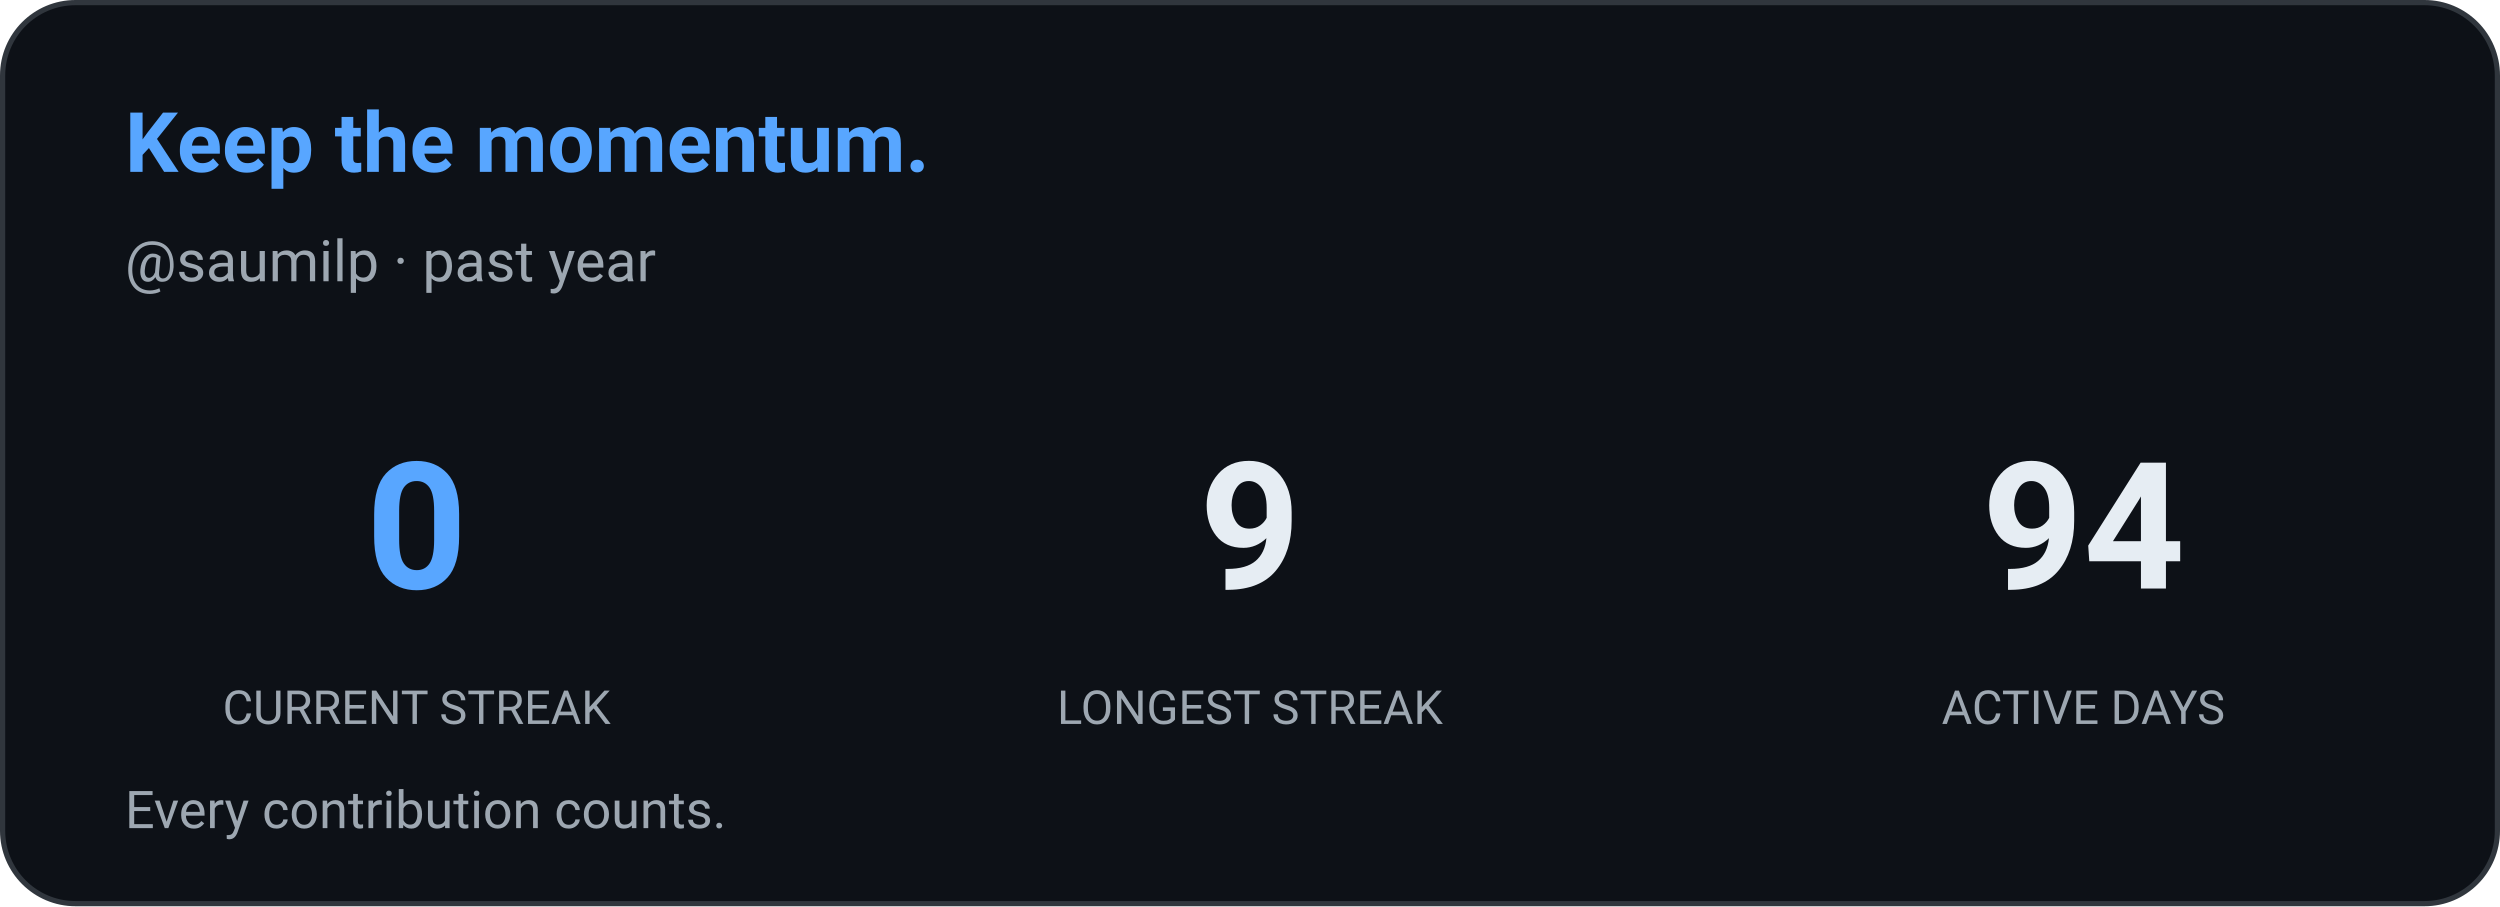
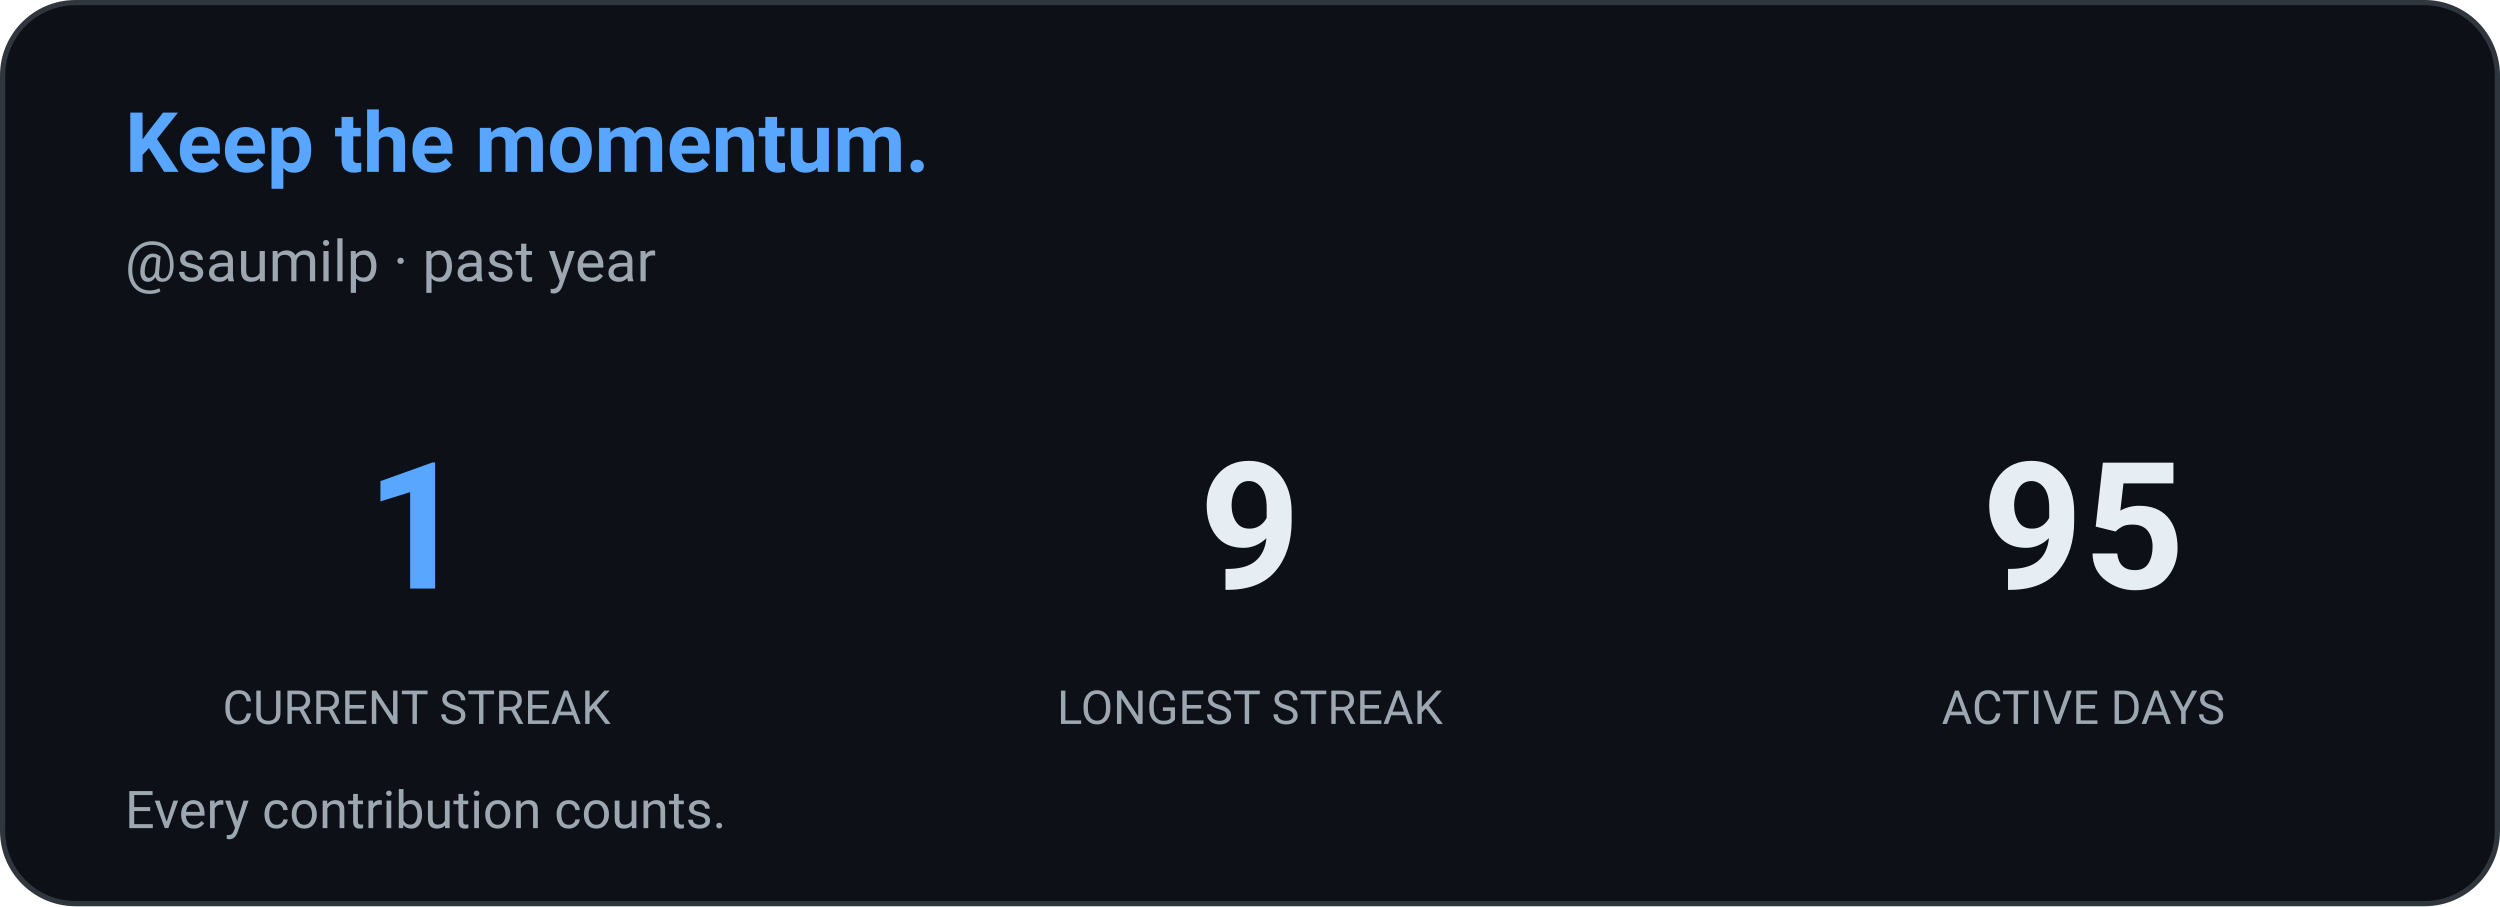
<svg xmlns="http://www.w3.org/2000/svg" width="480" height="174" viewBox="0 0 480 174" role="img" aria-label="Contribution streak: saumilp">
  <defs>
    <style>
      
      @keyframes ghstatsGrow { from { transform: scaleX(0); } to { transform: scaleX(1); } }
      .ghstats-bar-fill { transform-box: fill-box; transform-origin: left center; animation: ghstatsGrow 900ms cubic-bezier(.2,.8,.2,1) both; }
      @media (prefers-reduced-motion: reduce) { .ghstats-bar-fill { animation: none; } }
    
    </style>
  </defs>
  <rect x="0.5" y="0.5" width="479" height="173" rx="14" fill="#0d1117" stroke="#30363d" stroke-width="1" />
  <text x="24" y="33" fill="#58a6ff" font-size="16" font-weight="650" font-family="ui-sans-serif,system-ui,-apple-system,Segoe UI,Roboto,Helvetica,Arial">Keep the momentum.</text>
  <text x="24" y="54" fill="#9da7b1" font-size="11" font-weight="400" font-family="ui-sans-serif,system-ui,-apple-system,Segoe UI,Roboto,Helvetica,Arial">@saumilp · past year</text>
  <g text-anchor="middle">
-     <text x="80" y="113" fill="#58a6ff" font-size="34" font-weight="650" font-family="ui-sans-serif,system-ui,-apple-system,Segoe UI,Roboto,Helvetica,Arial">0</text>
+     <text x="80" y="113" fill="#58a6ff" font-size="34" font-weight="650" font-family="ui-sans-serif,system-ui,-apple-system,Segoe UI,Roboto,Helvetica,Arial">1</text>
    <text x="80" y="139" fill="#9da7b1" font-size="9" font-weight="400" font-family="ui-sans-serif,system-ui,-apple-system,Segoe UI,Roboto,Helvetica,Arial">CURRENT STREAK</text>
  </g>
  <g text-anchor="middle">
    <text x="240" y="113" fill="#e6edf3" font-size="34" font-weight="650" font-family="ui-sans-serif,system-ui,-apple-system,Segoe UI,Roboto,Helvetica,Arial">9</text>
    <text x="240" y="139" fill="#9da7b1" font-size="9" font-weight="400" font-family="ui-sans-serif,system-ui,-apple-system,Segoe UI,Roboto,Helvetica,Arial">LONGEST STREAK</text>
  </g>
  <g text-anchor="middle">
-     <text x="400" y="113" fill="#e6edf3" font-size="34" font-weight="650" font-family="ui-sans-serif,system-ui,-apple-system,Segoe UI,Roboto,Helvetica,Arial">94</text>
+     <text x="400" y="113" fill="#e6edf3" font-size="34" font-weight="650" font-family="ui-sans-serif,system-ui,-apple-system,Segoe UI,Roboto,Helvetica,Arial">95</text>
    <text x="400" y="139" fill="#9da7b1" font-size="9" font-weight="400" font-family="ui-sans-serif,system-ui,-apple-system,Segoe UI,Roboto,Helvetica,Arial">ACTIVE DAYS</text>
  </g>
  <text x="24" y="159" fill="#9da7b1" font-size="10" font-weight="400" font-family="ui-sans-serif,system-ui,-apple-system,Segoe UI,Roboto,Helvetica,Arial">Every contribution counts.</text>
</svg>
